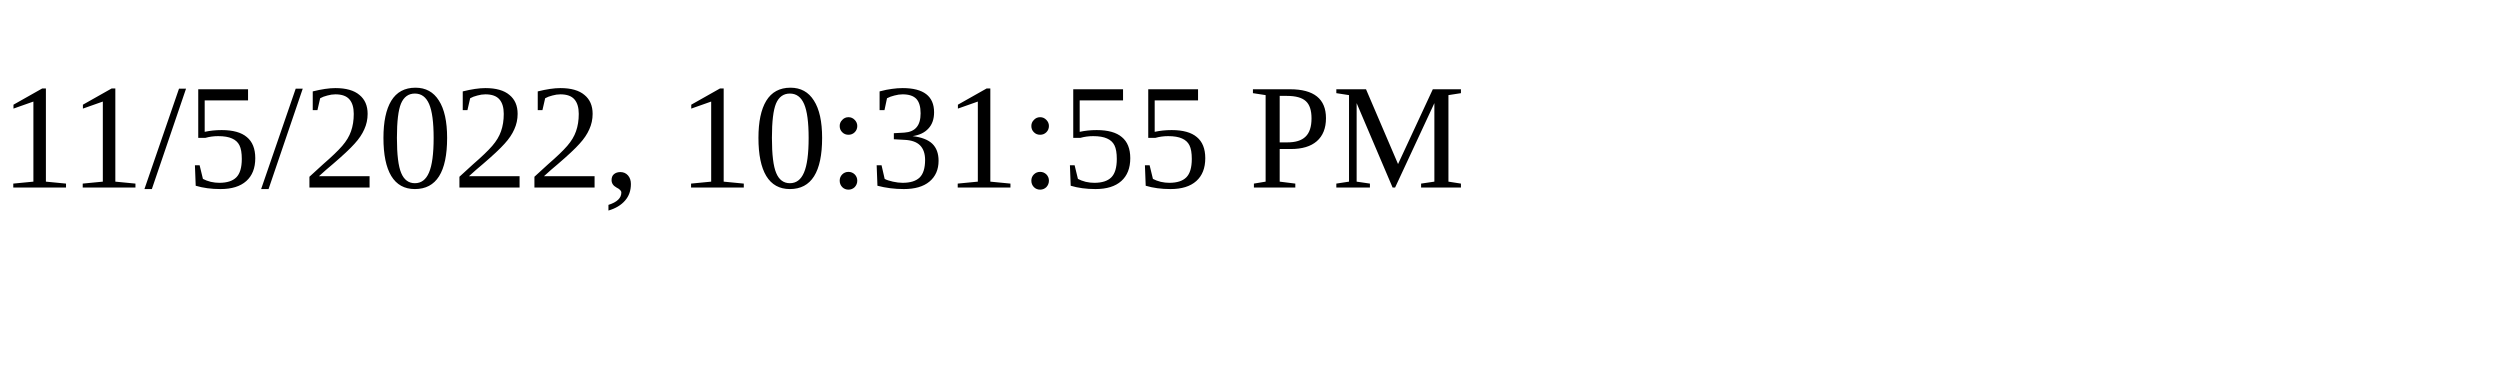
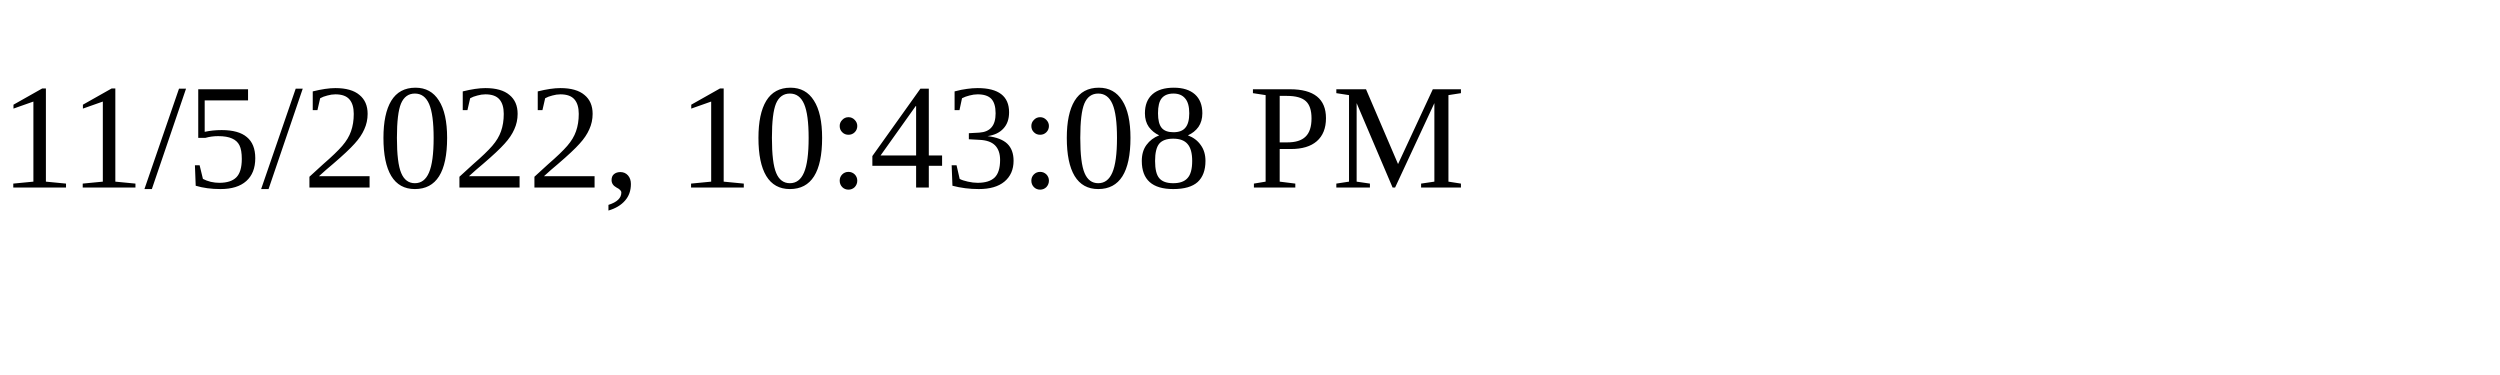
<svg xmlns="http://www.w3.org/2000/svg" height="30" width="200">
-   <text x="0" y="15">11/5/2022, 10:31:55 PM</text>
+   <text x="0" y="15">11/5/2022, 10:43:08 PM</text>
</svg>
